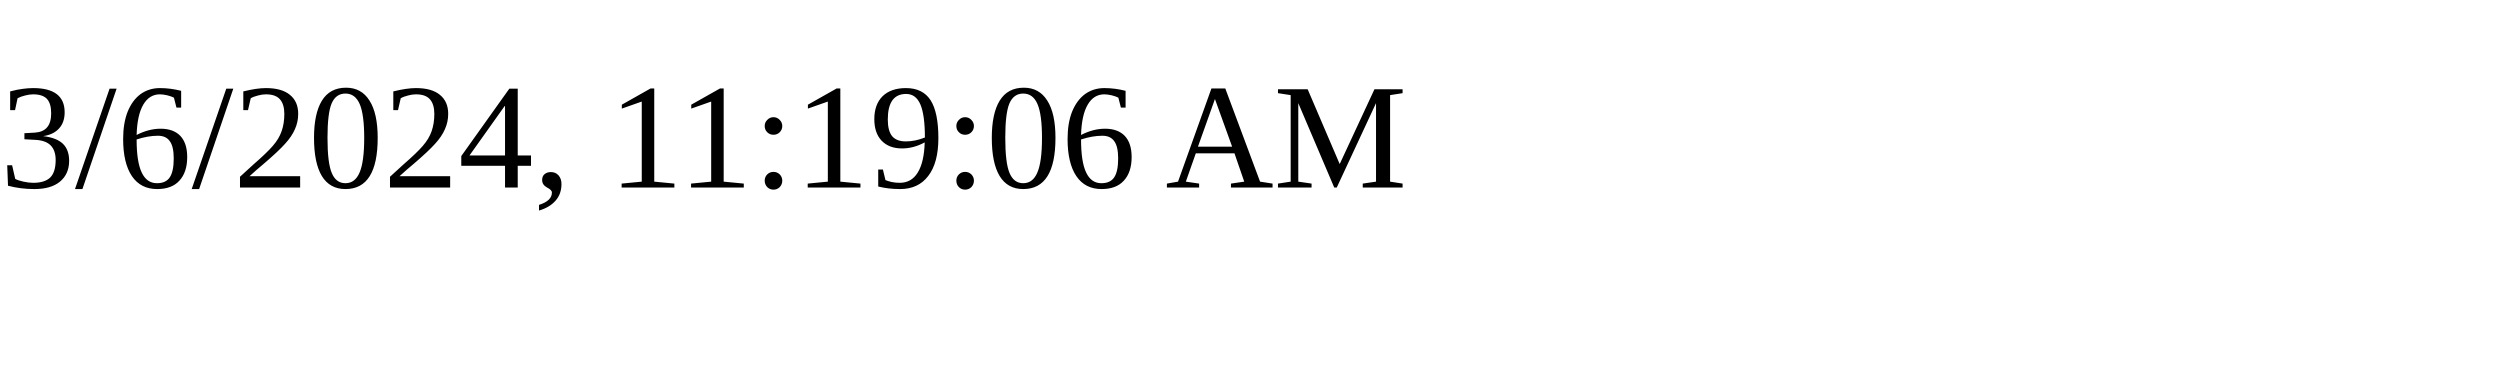
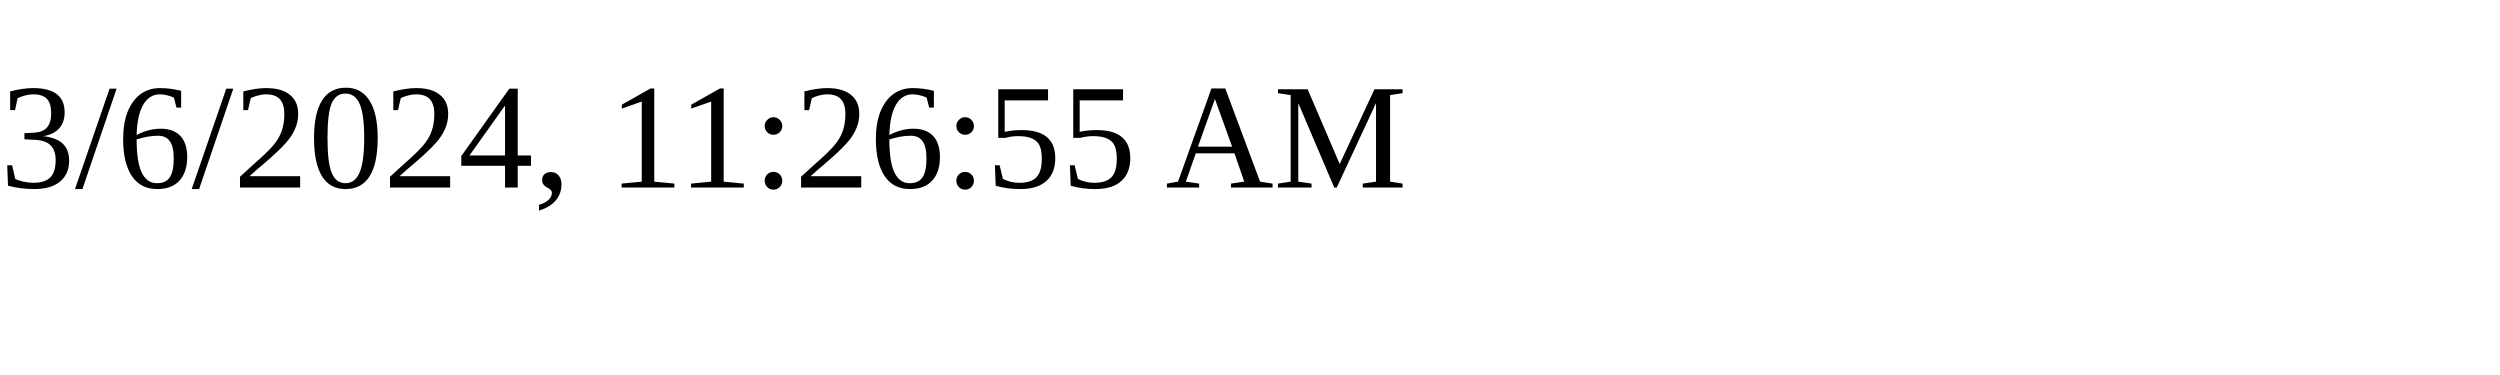
<svg xmlns="http://www.w3.org/2000/svg" height="30" width="200">
-   <text x="0" y="15">3/6/2024, 11:19:06 AM</text>
+   <text x="0" y="15">3/6/2024, 11:26:55 AM</text>
</svg>
